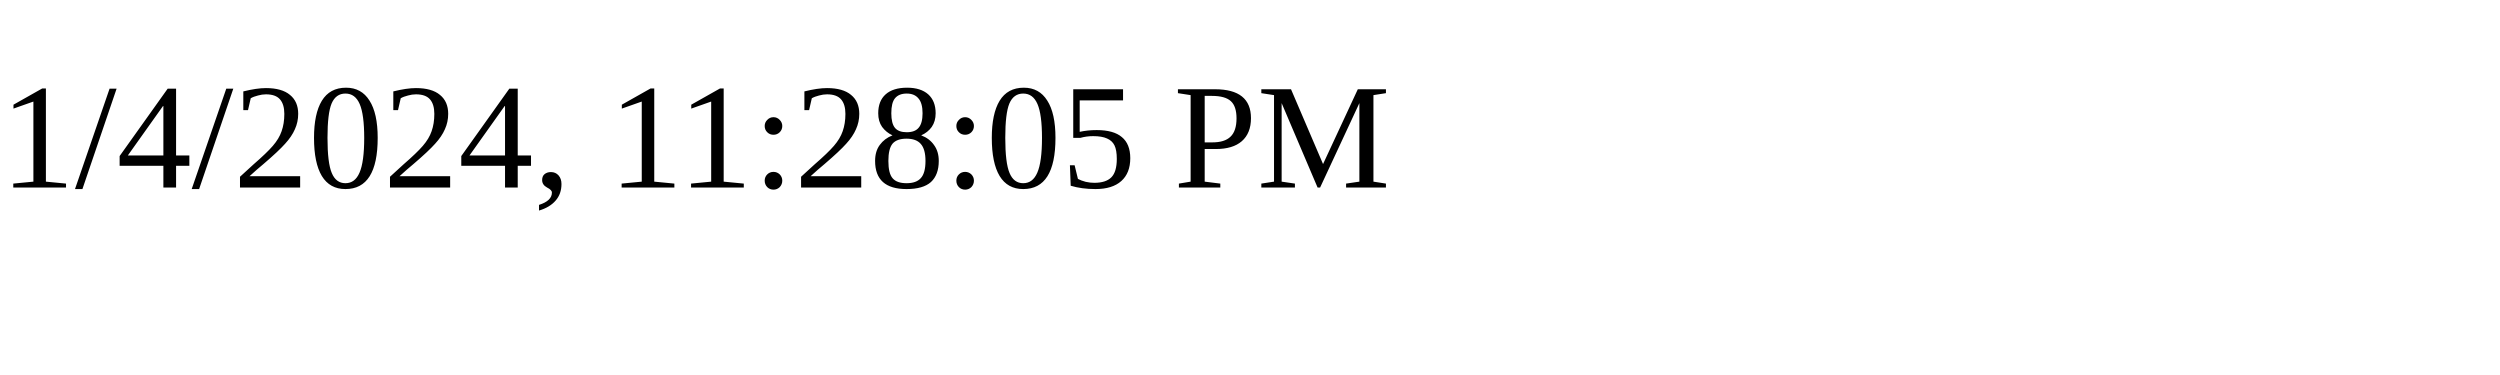
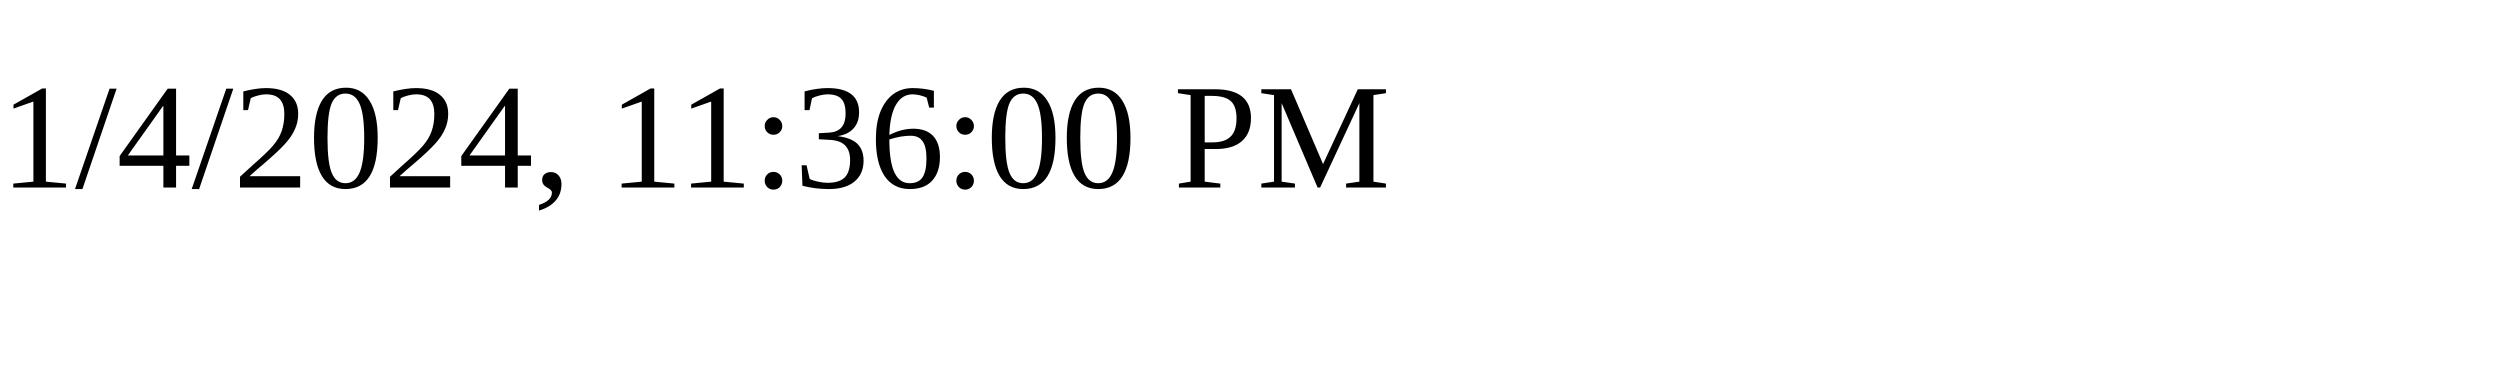
<svg xmlns="http://www.w3.org/2000/svg" height="30" width="200">
-   <text x="0" y="15">1/4/2024, 11:28:05 PM</text>
+   <text x="0" y="15">1/4/2024, 11:36:00 PM</text>
</svg>
